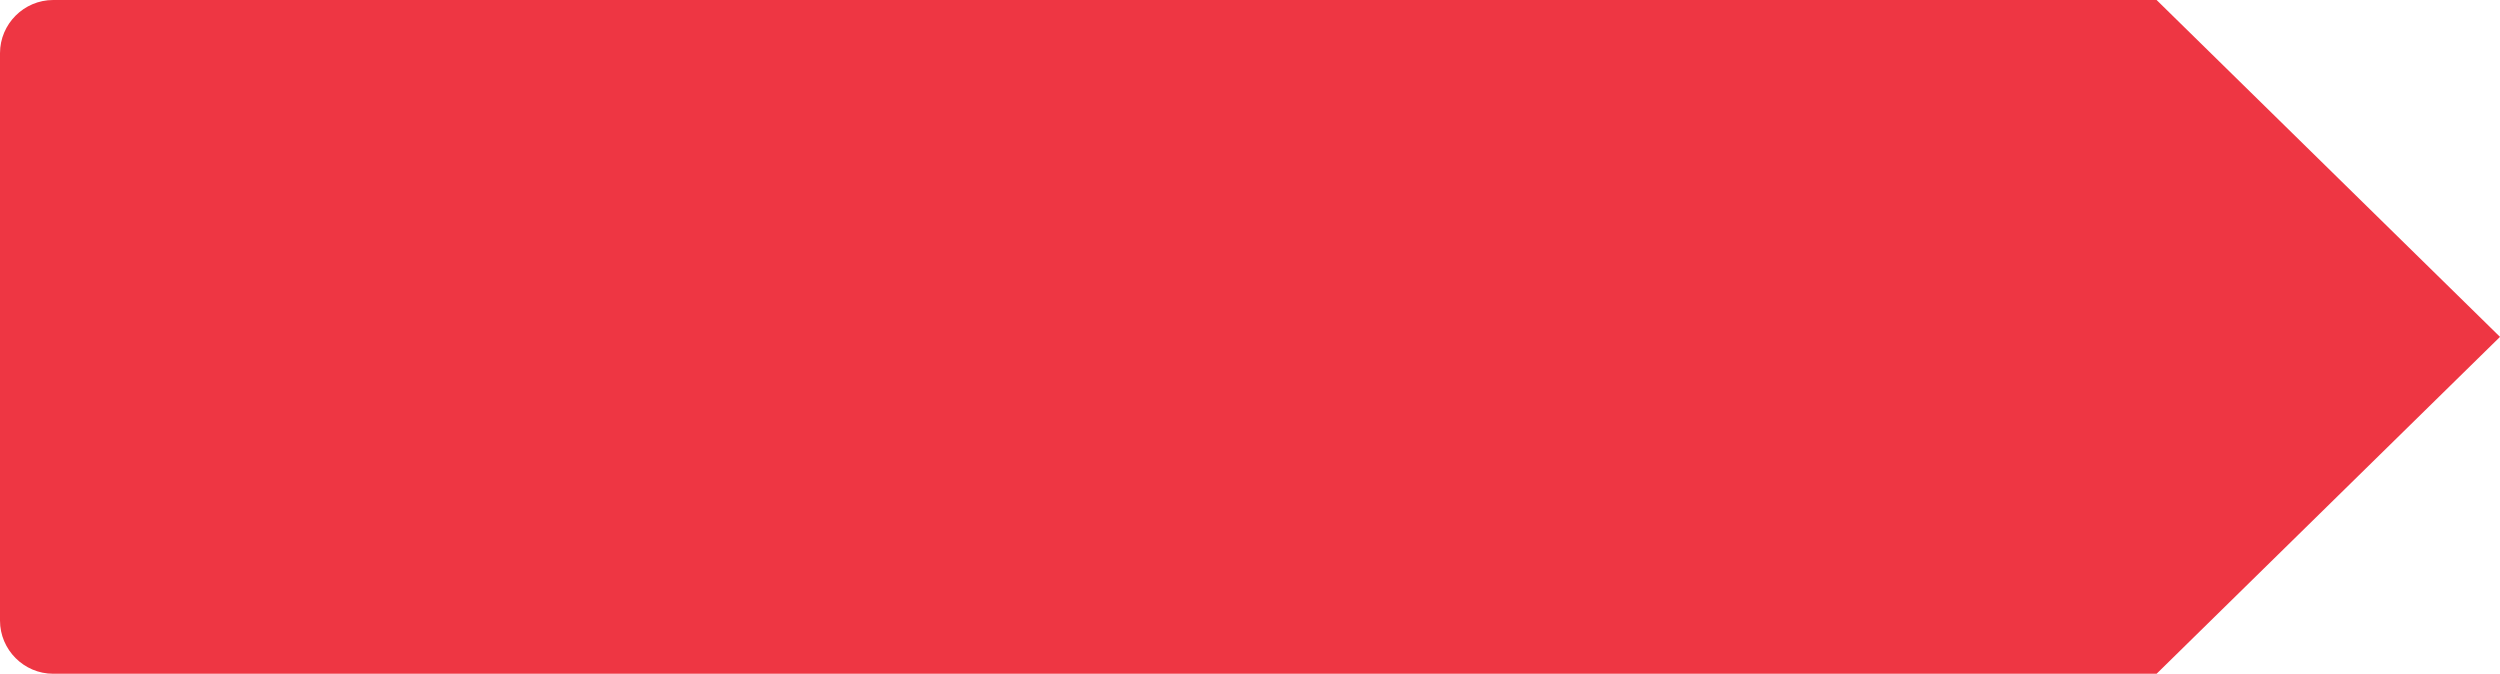
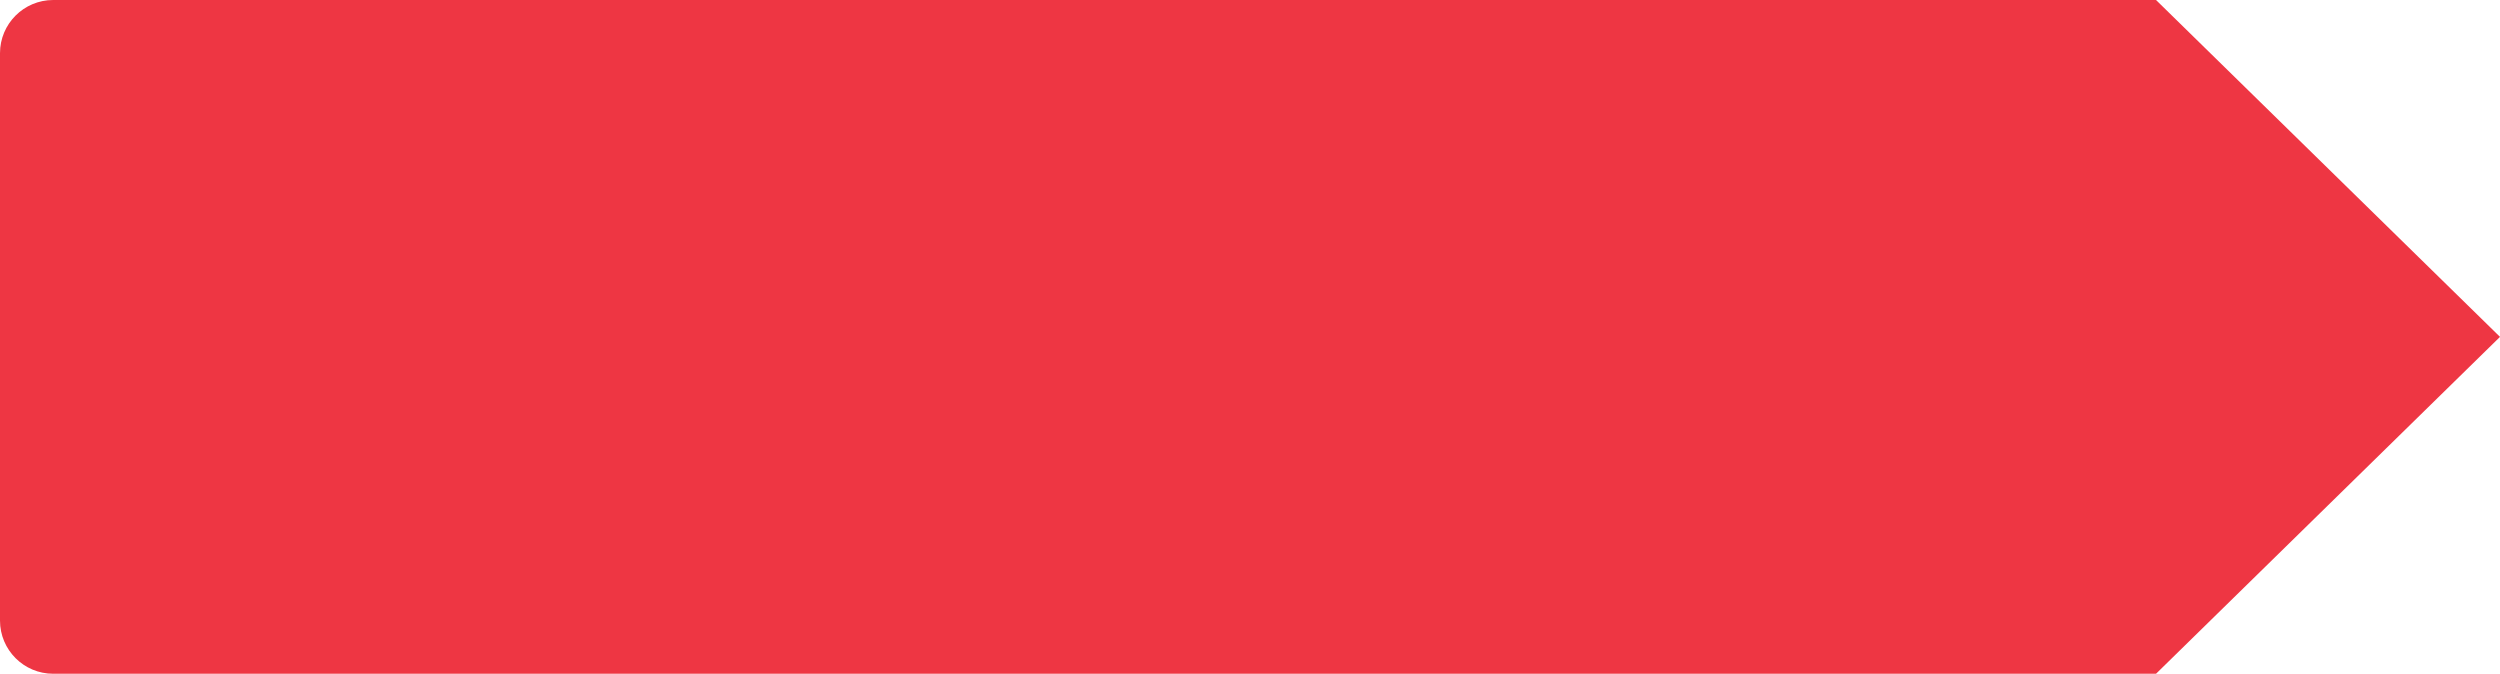
- <svg xmlns="http://www.w3.org/2000/svg" width="141" height="38" viewBox="0 0 141 38" fill="none">
-   <path d="M121.632 0H3C1.35 0 0 1.35 0 3V35C0 36.65 1.35 38 3 38H121.632L141 19L121.632 0Z" fill="#EE3643" />
+ <svg xmlns="http://www.w3.org/2000/svg" width="141" height="38" fill="none">
+   <path d="M121.6 0H3a3 3 0 00-3 3v32a3 3 0 003 3h118.6L141 19 121.6 0z" fill="#EE3643" />
</svg>
